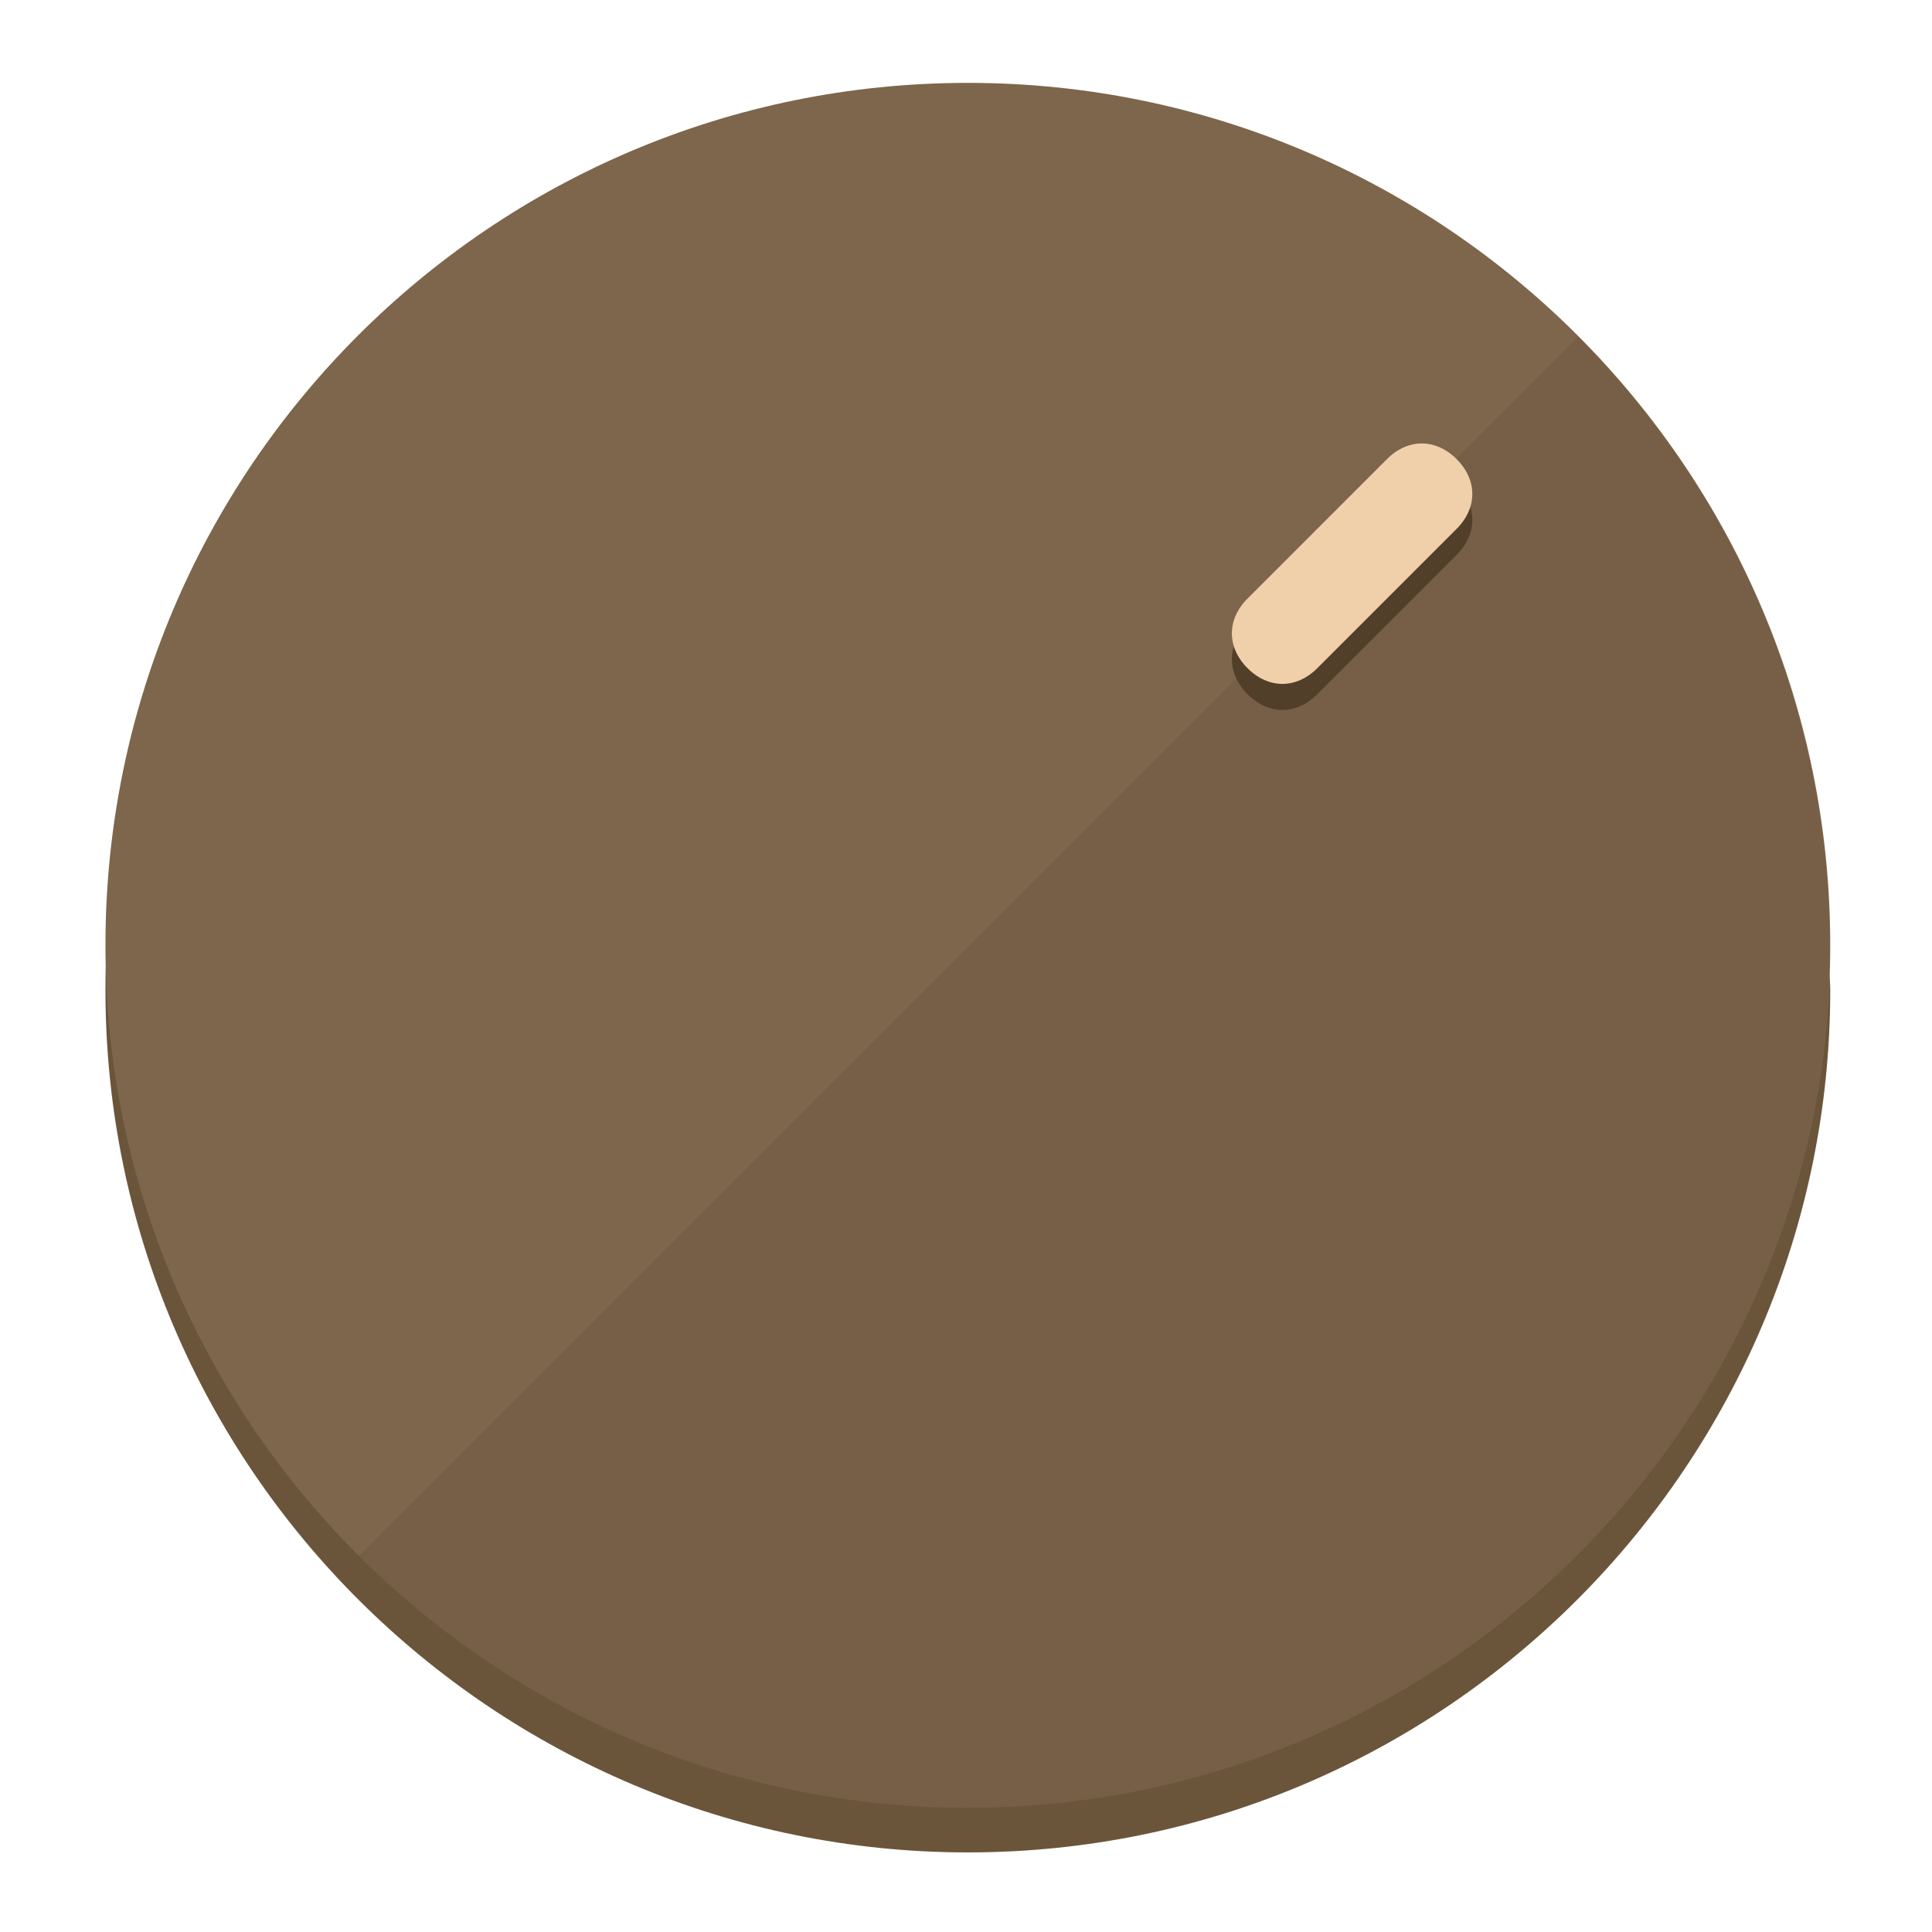
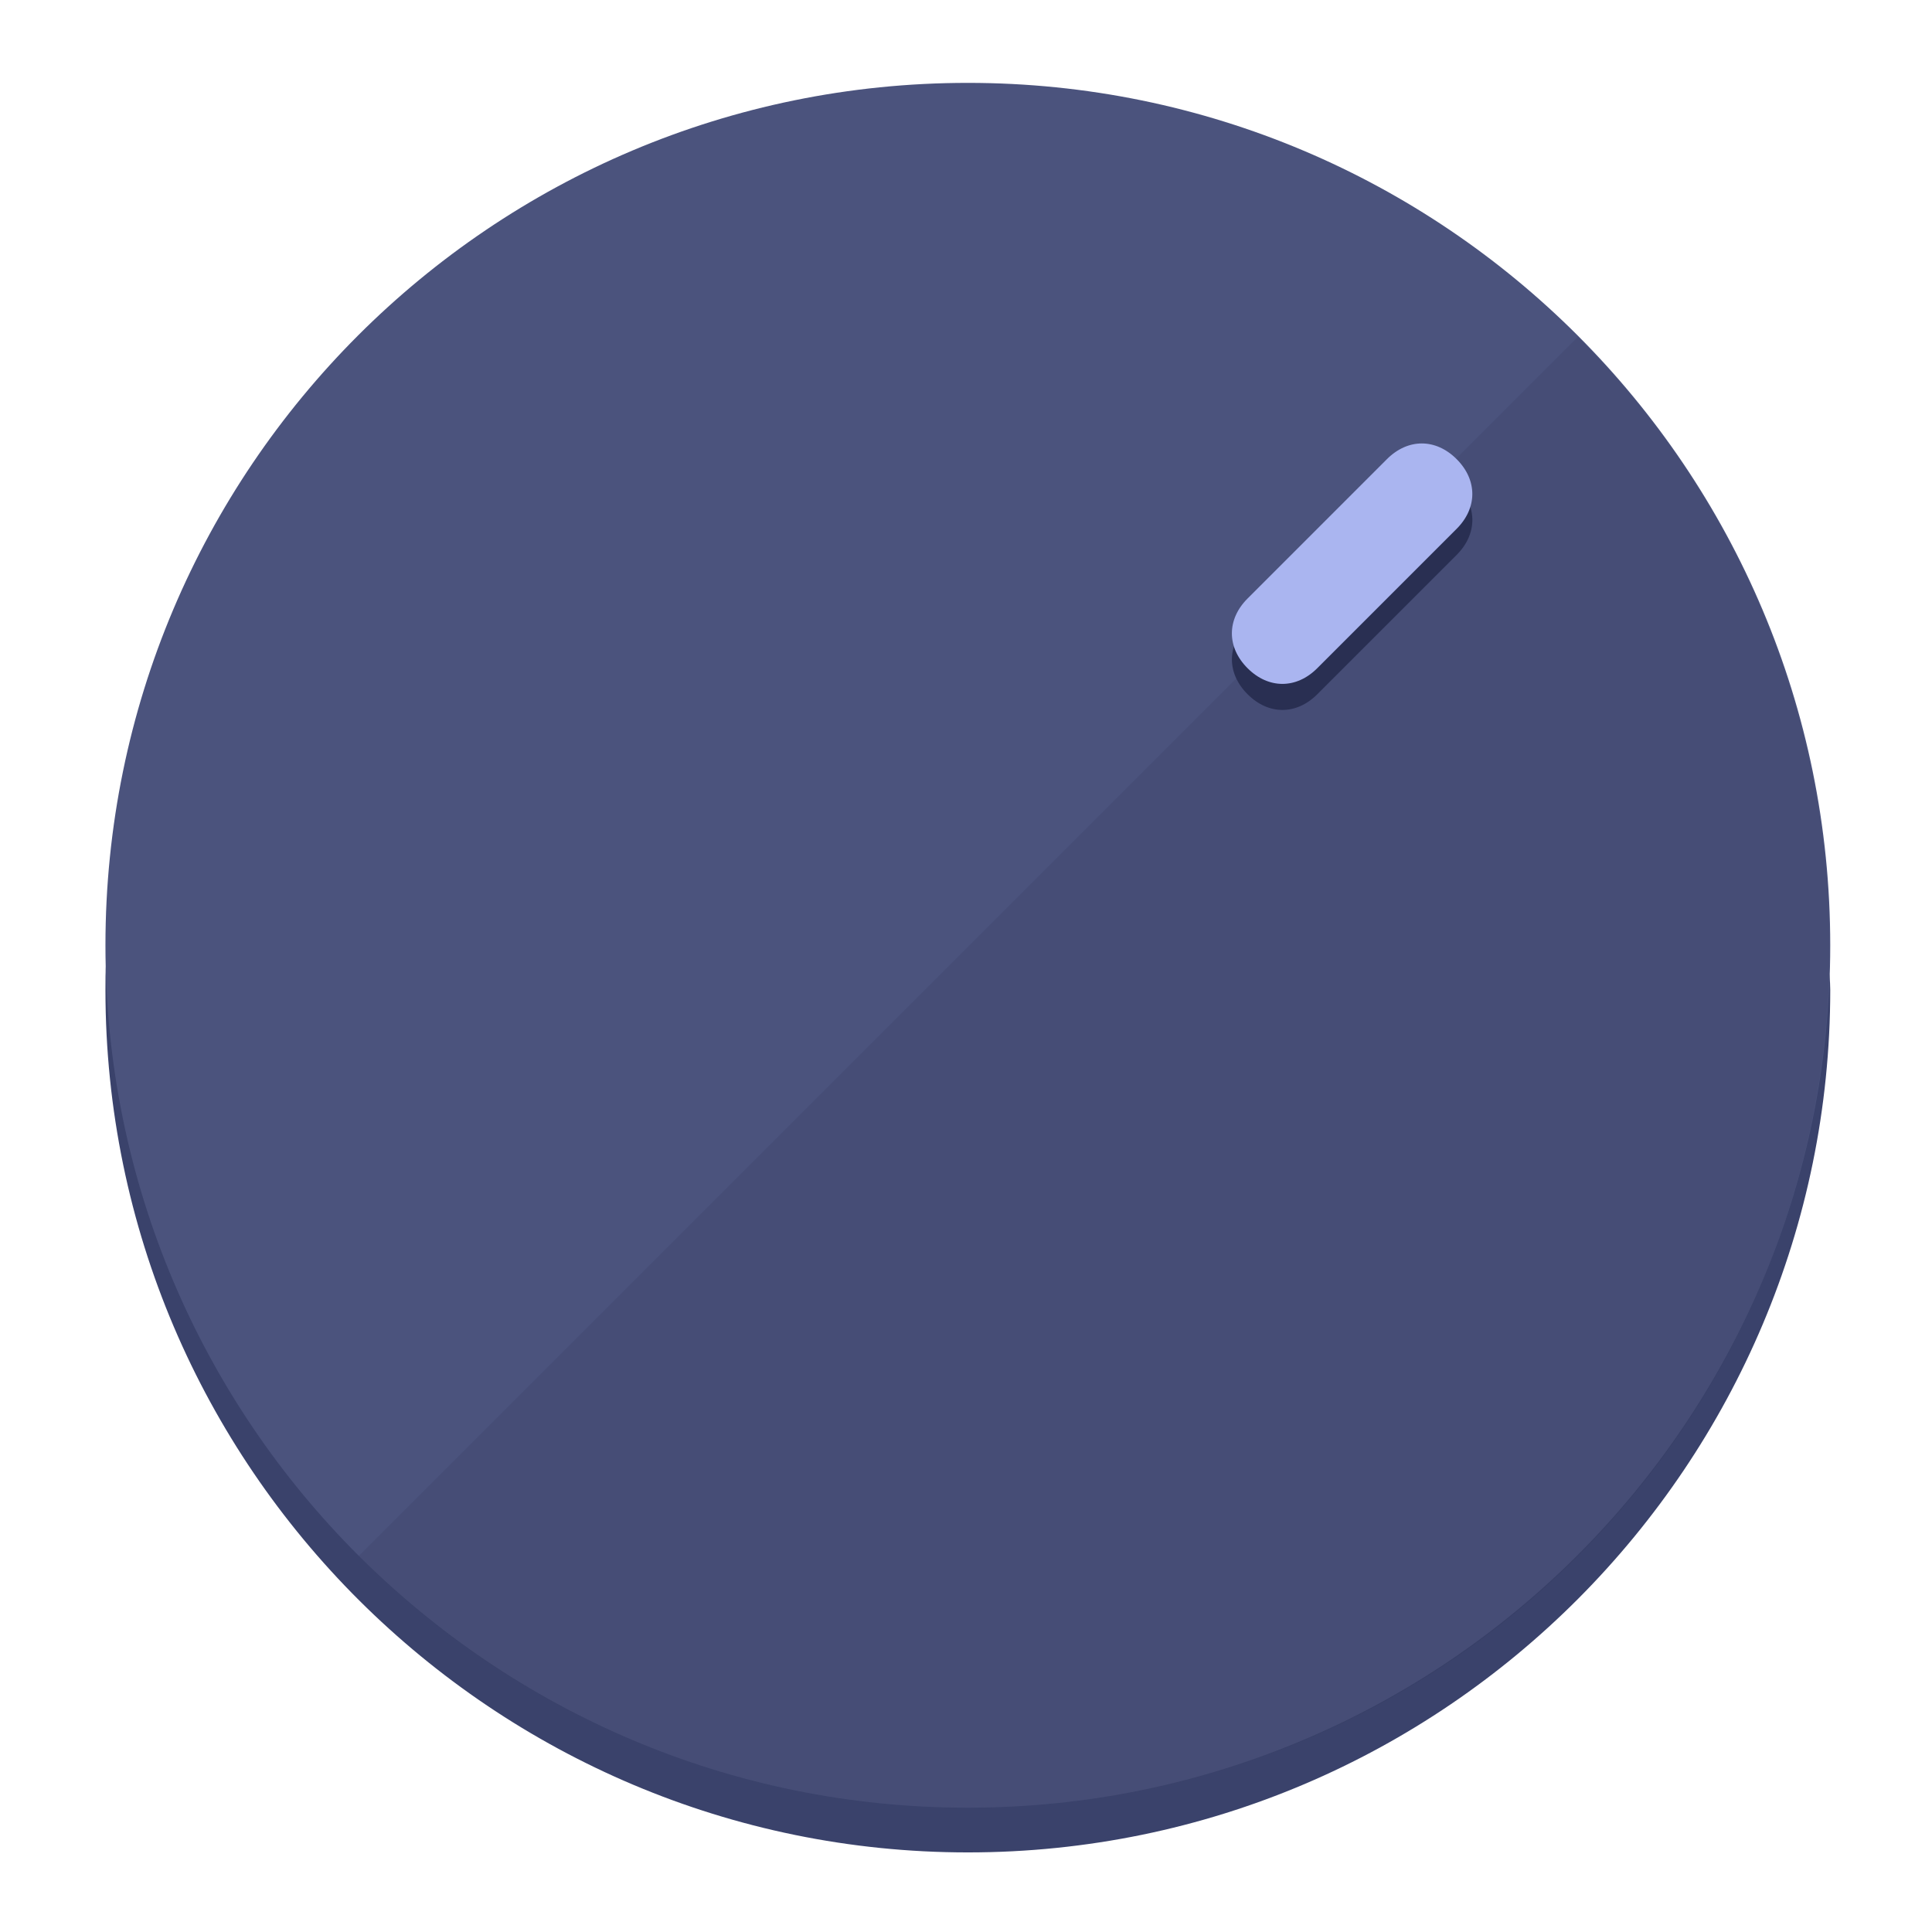
<svg xmlns="http://www.w3.org/2000/svg" height="120px" width="120px" version="1.1" id="Layer_1" viewBox="0 0 496.8 496.8" xml:space="preserve">
  <defs id="defs23" />
  <g id="g3158">
-     <path style="display:inline;fill:#6B553A;fill-opacity:1;stroke-width:1.584" d="m 248.875,445.92 c 116.582,0 212.89,-91.238 220.493,-205.286 0,5.069 1.267,8.87 1.267,13.939 0,121.651 -98.842,221.76 -221.76,221.76 -121.651,0 -221.76,-98.842 -221.76,-221.76 0,-5.069 0,-8.87 1.267,-13.939 7.603,114.048 103.91,205.286 220.493,205.286 z" id="path8" />
-     <circle style="display:inline;fill:#7D664B;fill-opacity:1;stroke-width:1.584" cx="248.875" cy="243.071" r="221.76" id="circle12" />
-     <path style="display:inline;fill:#523F29;fill-opacity:0.154;stroke-width:1.587" d="m 405.744,86.606 c 86.308,86.308 86.308,227.193 0,313.5 -86.308,86.308 -227.193,86.308 -313.5,0" id="path14" />
+     <path style="display:inline;fill:#3A426B;fill-opacity:1;stroke-width:1.584" d="m 248.875,445.92 c 116.582,0 212.89,-91.238 220.493,-205.286 0,5.069 1.267,8.87 1.267,13.939 0,121.651 -98.842,221.76 -221.76,221.76 -121.651,0 -221.76,-98.842 -221.76,-221.76 0,-5.069 0,-8.87 1.267,-13.939 7.603,114.048 103.91,205.286 220.493,205.286 z" id="path8" />
+     <circle style="display:inline;fill:#4B537D;fill-opacity:1;stroke-width:1.584" cx="248.875" cy="243.071" r="221.76" id="circle12" />
+     <path style="display:inline;fill:#292F52;fill-opacity:0.154;stroke-width:1.587" d="m 405.744,86.606 c 86.308,86.308 86.308,227.193 0,313.5 -86.308,86.308 -227.193,86.308 -313.5,0" id="path14" />
  </g>
  <g id="g3198">
    <circle style="display:none;fill:#000000;fill-opacity:0;stroke-width:1.584" cx="347.932" cy="-3.454" r="221.76" id="circle12-3" transform="rotate(45)" />
-     <path style="display:inline;fill:#523F29;fill-opacity:1;stroke-width:1.584" d="m 338.732,178.525 c -5.376,5.376 -12.545,5.376 -17.921,-3e-5 v 0 c -5.376,-5.376 -5.376,-12.545 -1e-5,-17.921 l 35.842,-35.842 c 5.376,-5.376 12.545,-5.376 17.921,2e-5 v 0 c 5.376,5.376 5.376,12.545 0,17.921 z" id="path3789" />
-     <path style="display:inline;fill:#F0D0AA;stroke-width:1.584" d="m 338.722,171.826 c -5.376,5.376 -12.545,5.376 -17.921,-2e-5 v 0 c -5.376,-5.376 -5.376,-12.545 0,-17.921 l 35.842,-35.842 c 5.376,-5.376 12.545,-5.376 17.921,-10e-6 v 0 c 5.376,5.376 5.376,12.545 0,17.921 z" id="path915" />
+     <path style="display:inline;fill:#292F52;fill-opacity:1;stroke-width:1.584" d="m 338.732,178.525 c -5.376,5.376 -12.545,5.376 -17.921,-3e-5 v 0 c -5.376,-5.376 -5.376,-12.545 -1e-5,-17.921 l 35.842,-35.842 c 5.376,-5.376 12.545,-5.376 17.921,2e-5 v 0 c 5.376,5.376 5.376,12.545 0,17.921 z" id="path3789" />
+     <path style="display:inline;fill:#AAB5F0;stroke-width:1.584" d="m 338.722,171.826 c -5.376,5.376 -12.545,5.376 -17.921,-2e-5 v 0 c -5.376,-5.376 -5.376,-12.545 0,-17.921 l 35.842,-35.842 c 5.376,-5.376 12.545,-5.376 17.921,-10e-6 v 0 c 5.376,5.376 5.376,12.545 0,17.921 z" id="path915" />
  </g>
</svg>
